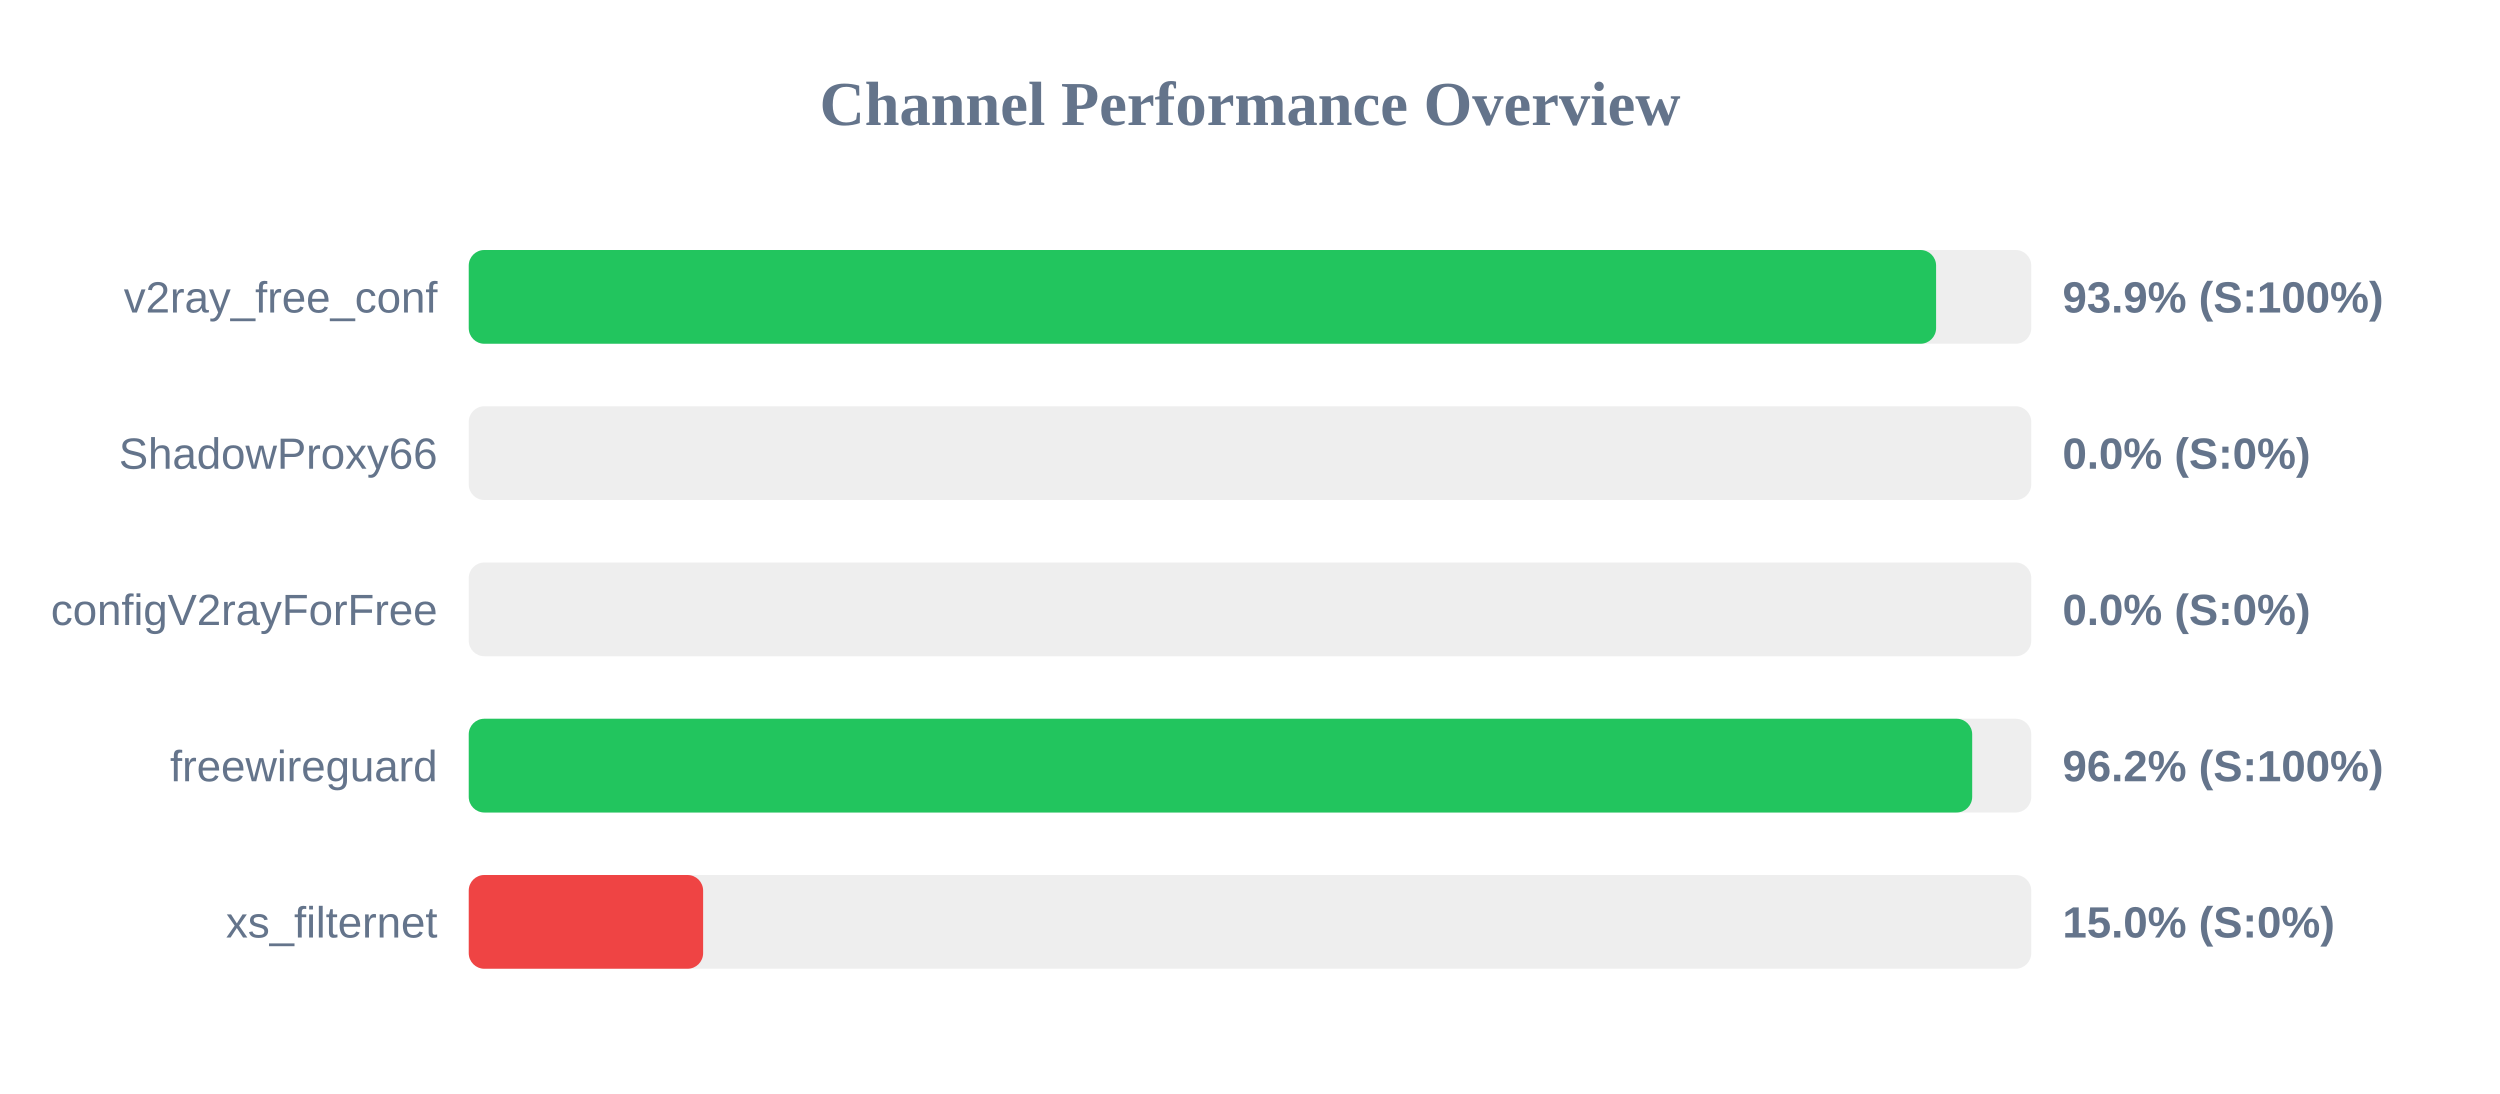
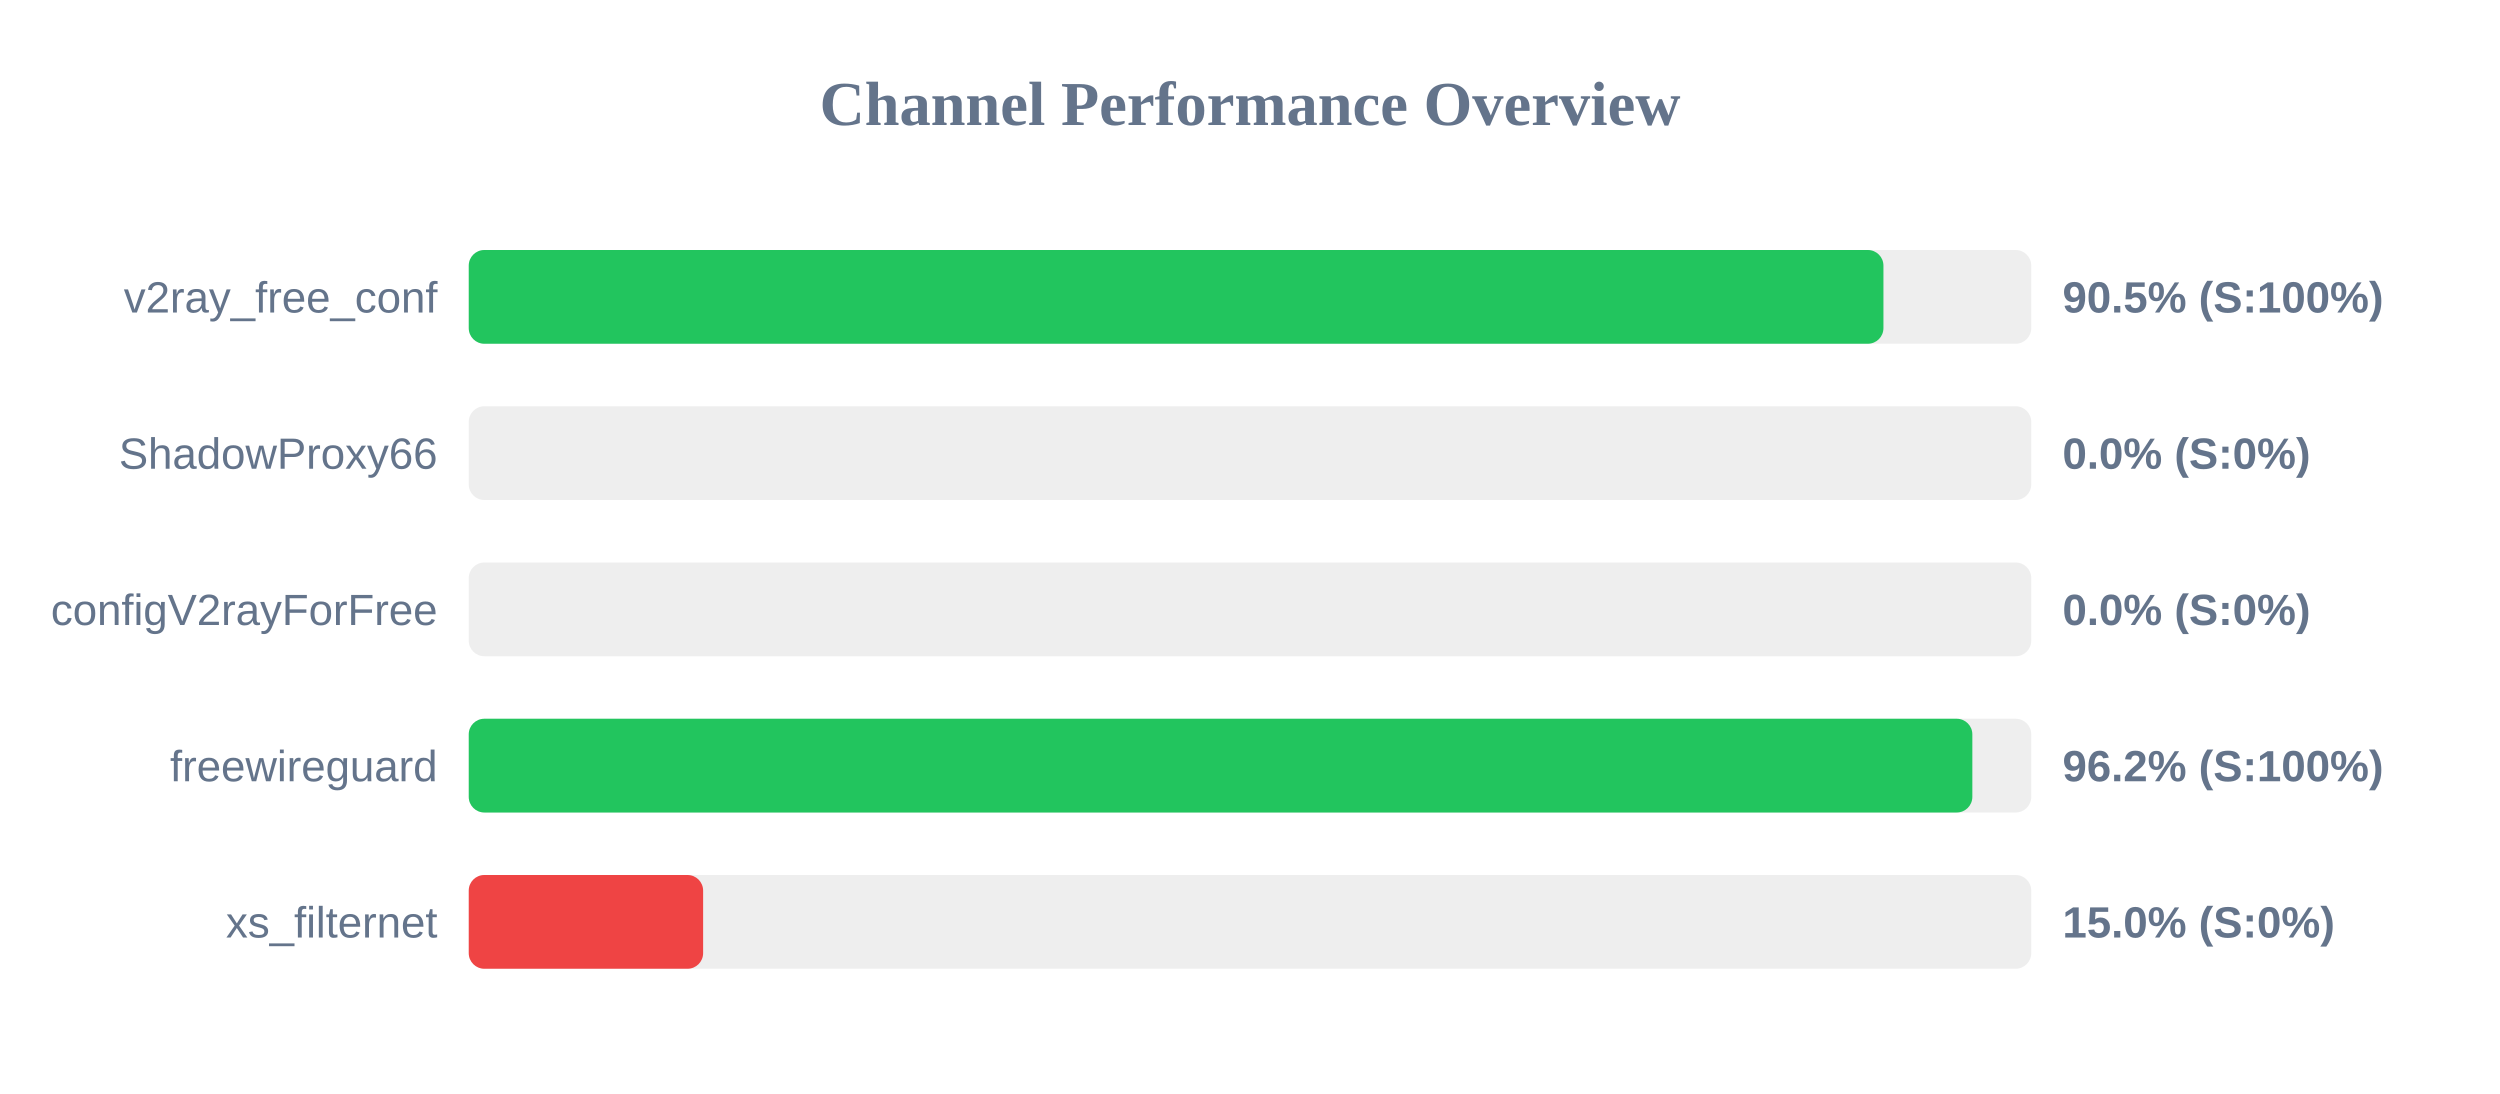
<svg xmlns="http://www.w3.org/2000/svg" width="800" height="350" version="1.1">
  <style>
        .row { font: 14px Arial; fill: #64748b; }
        .score { font: bold 14px Arial; fill: #64748b; }
    </style>
  <text x="400" y="40" text-anchor="middle" font-size="20px" font-weight="bold" fill="#64748b">Channel Performance Overview</text>
  <rect x="150" y="80" width="500" height="30" fill="#eee" rx="5" />
-   <rect x="150" y="80" width="469.55" height="30" fill="#22c55e" rx="5" />
+   <rect x="150" y="80" width="452.7" height="30" fill="#22c55e" rx="5" />
  <text x="140" y="100" text-anchor="end" class="row">v2ray_free_conf</text>
-   <text x="660" y="100" text-anchor="start" class="score">93.9% (S:100%)</text>
+   <text x="660" y="100" text-anchor="start" class="score">90.5% (S:100%)</text>
  <rect x="150" y="130" width="500" height="30" fill="#eee" rx="5" />
  <rect x="150" y="130" width="0.0" height="30" fill="#ef4444" rx="5" />
  <text x="140" y="150" text-anchor="end" class="row">ShadowProxy66</text>
  <text x="660" y="150" text-anchor="start" class="score">0.0% (S:0%)</text>
  <rect x="150" y="180" width="500" height="30" fill="#eee" rx="5" />
  <rect x="150" y="180" width="0.0" height="30" fill="#ef4444" rx="5" />
  <text x="140" y="200" text-anchor="end" class="row">configV2rayForFree</text>
  <text x="660" y="200" text-anchor="start" class="score">0.0% (S:0%)</text>
  <rect x="150" y="230" width="500" height="30" fill="#eee" rx="5" />
-   <rect x="150" y="230" width="481.1" height="30" fill="#22c55e" rx="5" />
+   <rect x="150" y="230" width="481.15" height="30" fill="#22c55e" rx="5" />
  <text x="140" y="250" text-anchor="end" class="row">freewireguard</text>
  <text x="660" y="250" text-anchor="start" class="score">96.2% (S:100%)</text>
  <rect x="150" y="280" width="500" height="30" fill="#eee" rx="5" />
  <rect x="150" y="280" width="75.0" height="30" fill="#ef4444" rx="5" />
  <text x="140" y="300" text-anchor="end" class="row">xs_filternet</text>
  <text x="660" y="300" text-anchor="start" class="score">15.0% (S:0%)</text>
</svg>
